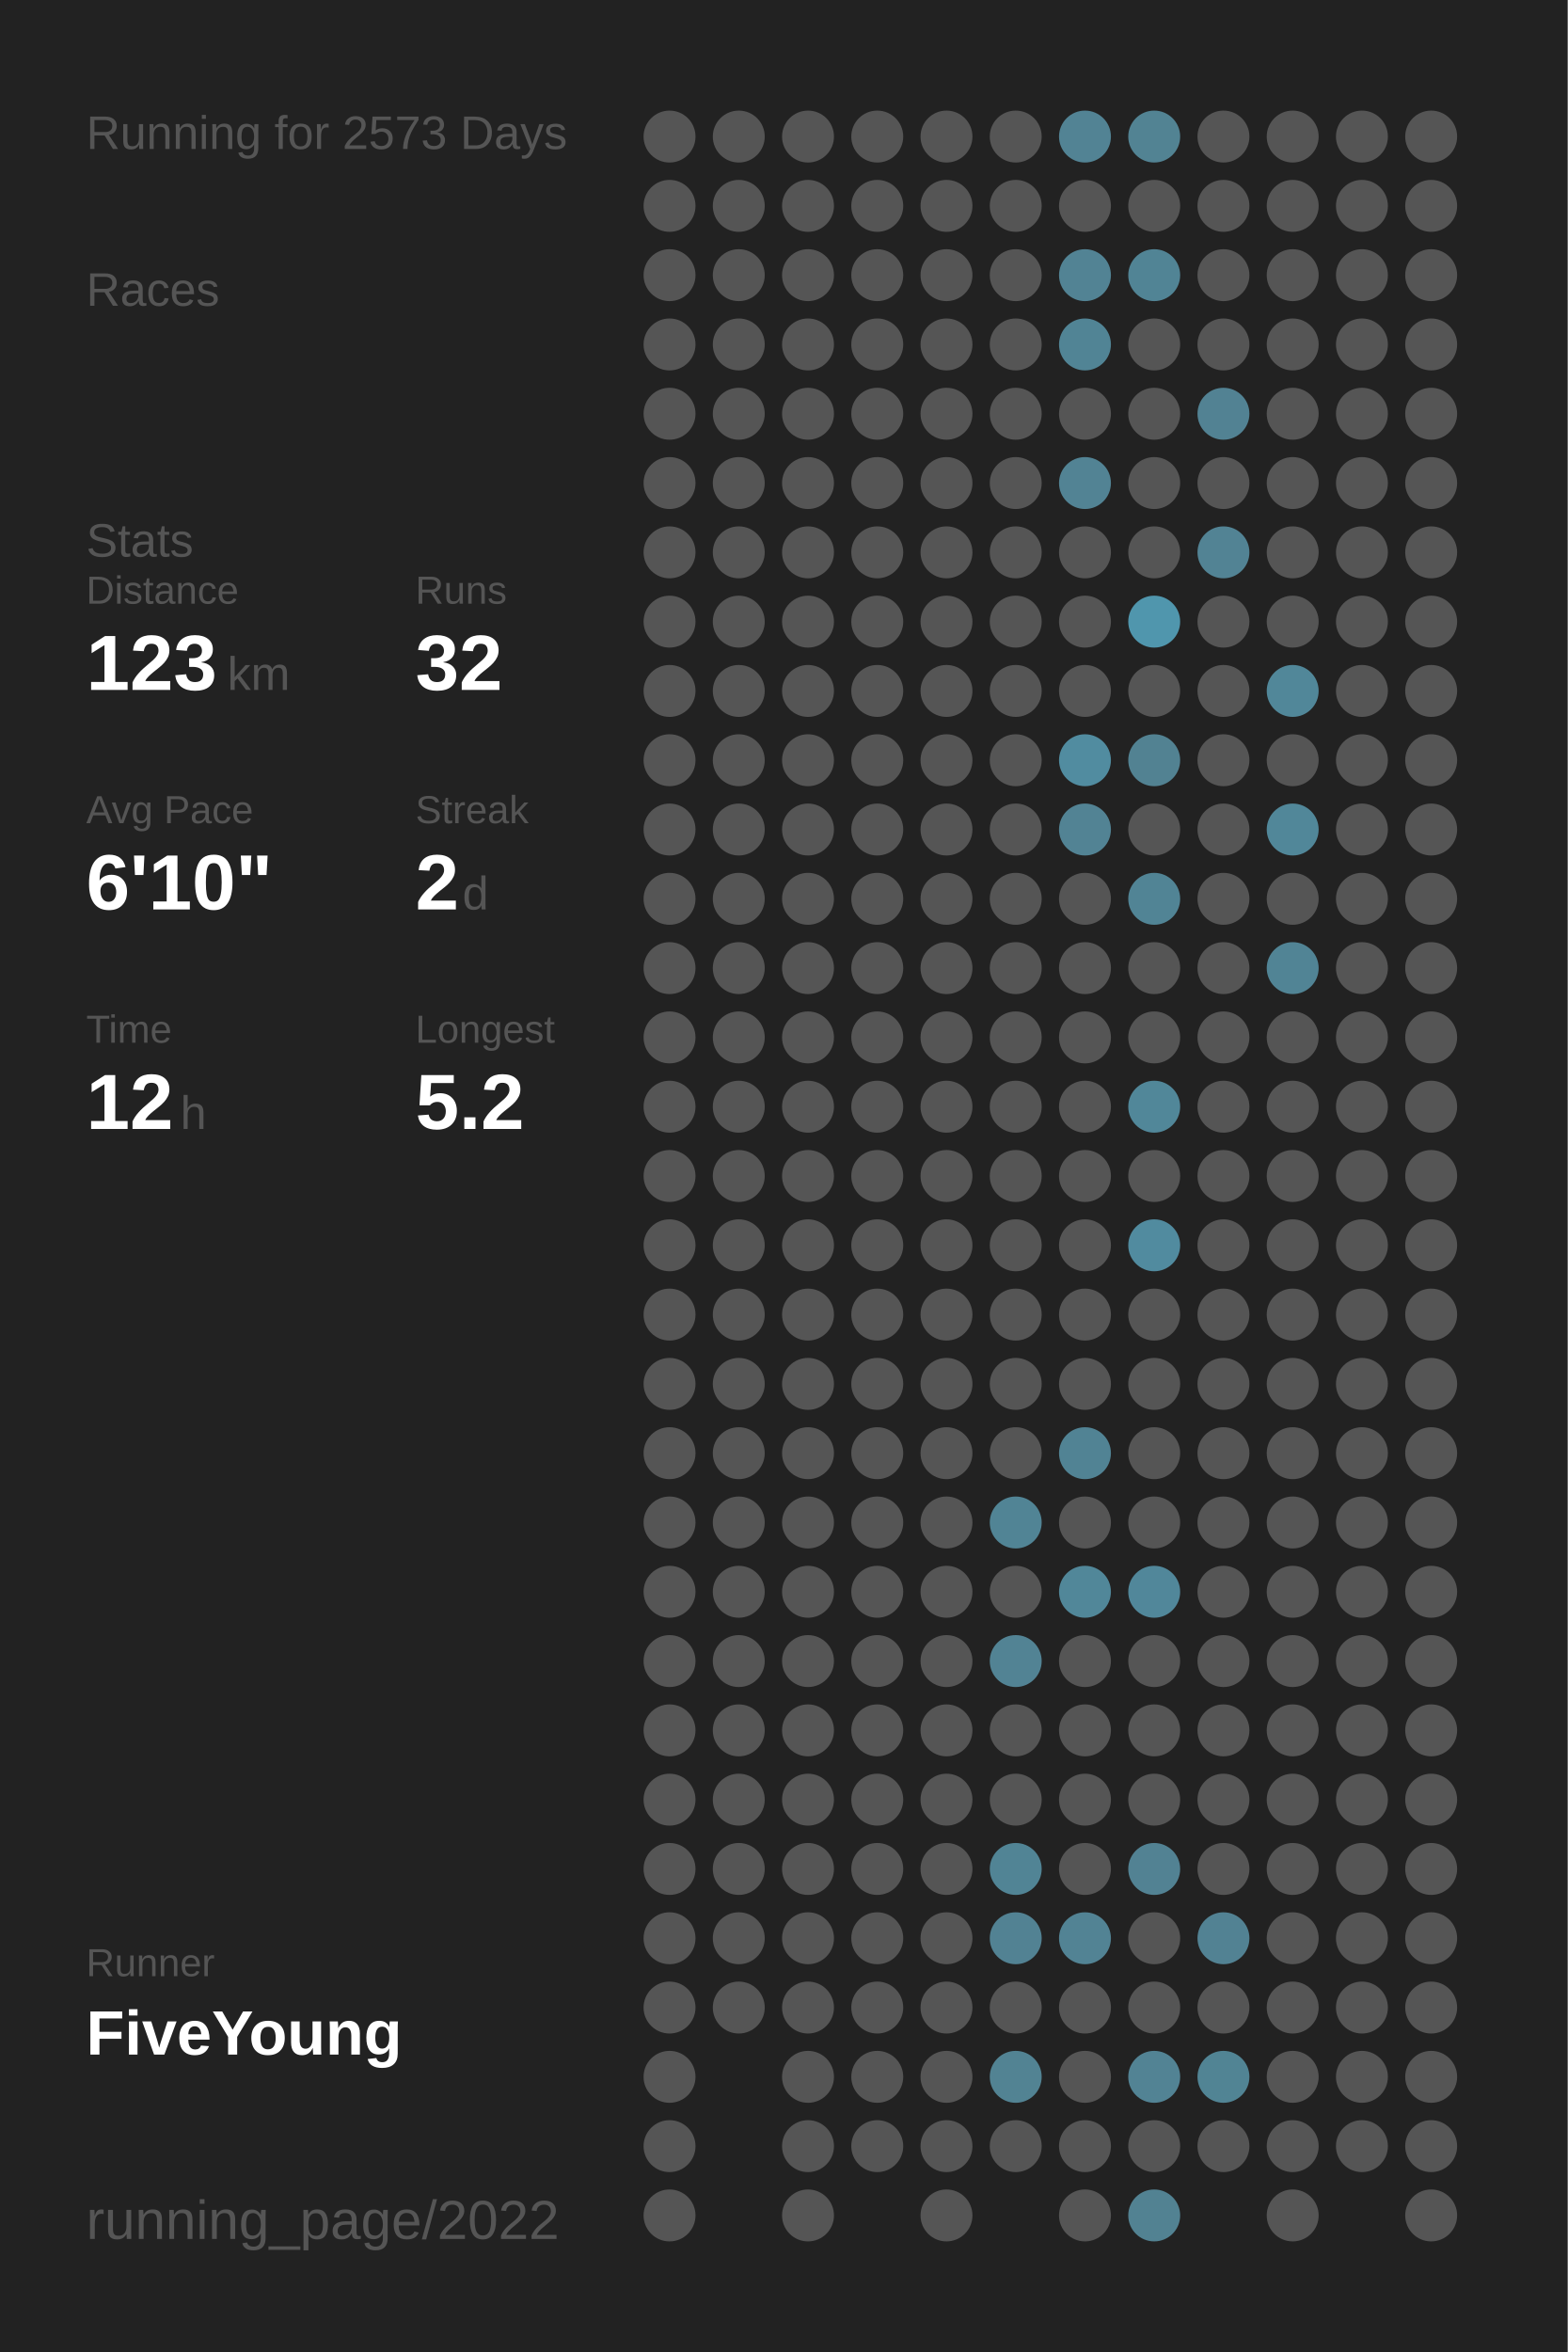
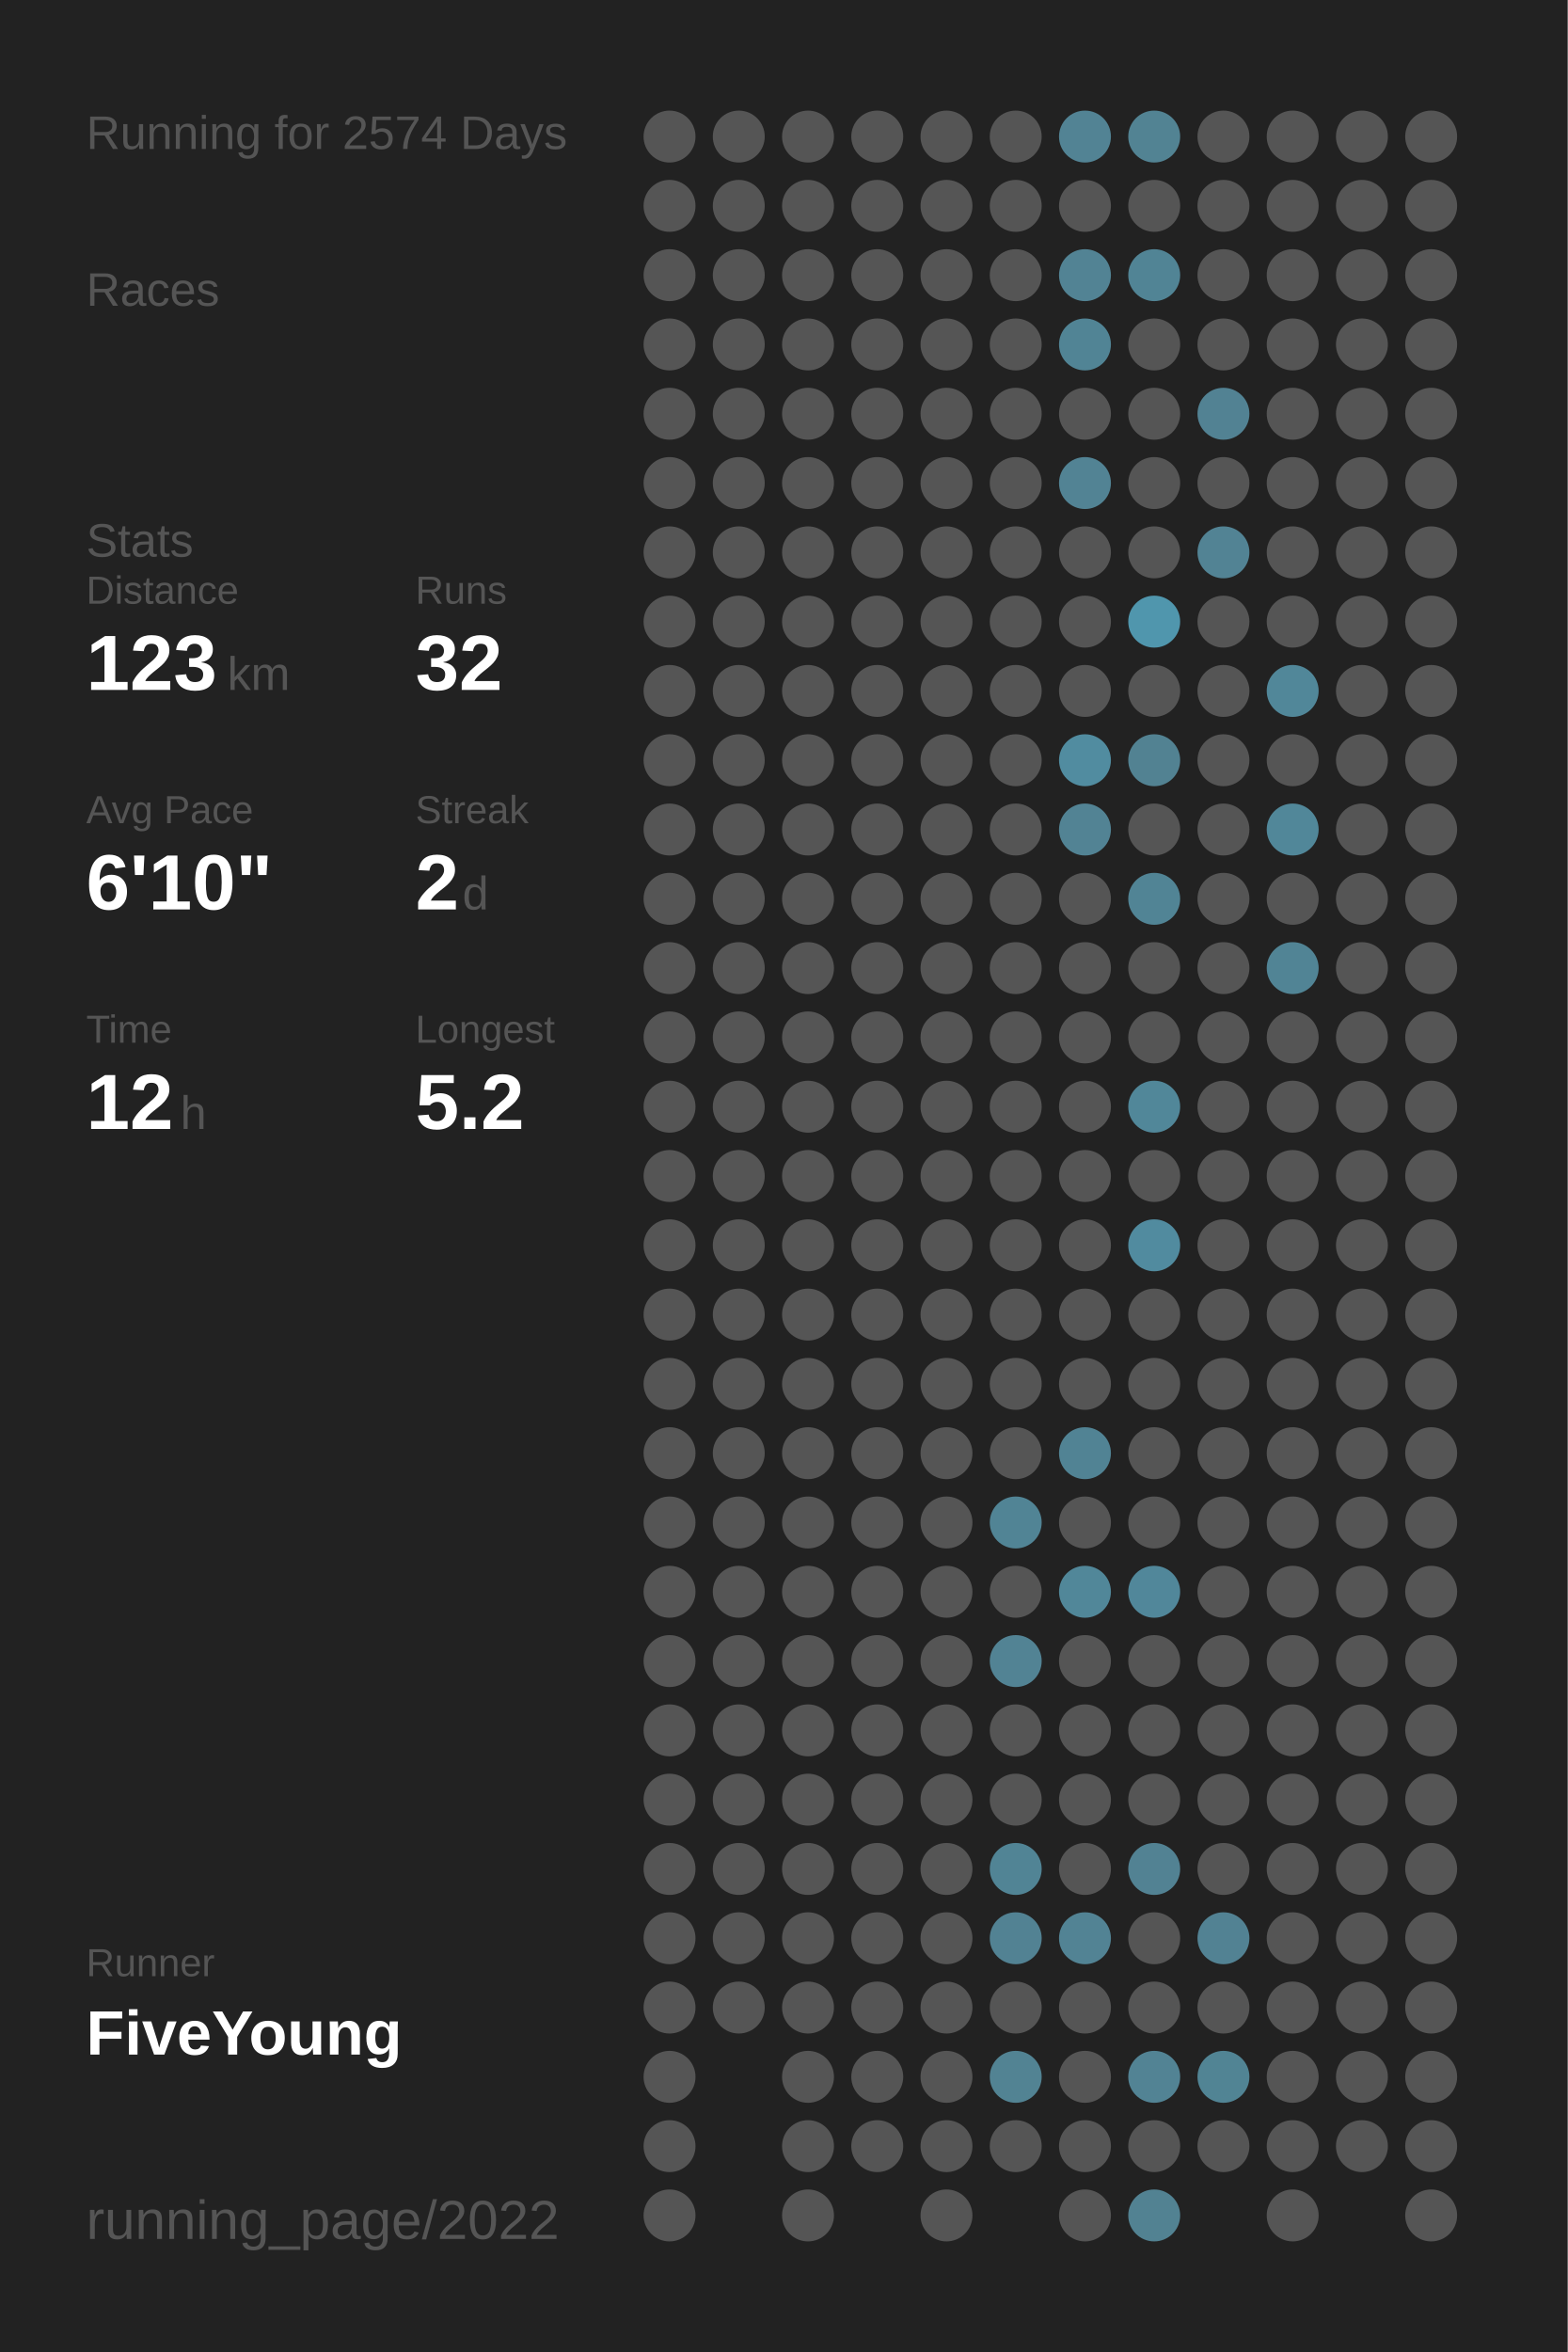
<svg xmlns="http://www.w3.org/2000/svg" baseProfile="full" height="300mm" version="1.1" viewBox="0,0,200,300" width="200mm">
  <defs />
  <rect fill="#222222" height="300" width="200" x="0" y="0" />
-   <text fill="#555555" style="font-size:6px; font-family:Arial;" x="11" y="19">Running for 2573 Days</text>
+   <text fill="#555555" style="font-size:6px; font-family:Arial;" x="11" y="19">Running for 2574 Days</text>
  <text fill="#555555" style="font-size:6px; font-family:Arial;" x="11" y="39">Races</text>
  <text fill="#555555" style="font-size:6px; font-family:Arial;" x="11" y="71">Stats</text>
  <text fill="#555555" style="font-size:5px; font-family:Arial;" x="11" y="77">Distance</text>
  <text fill="#FFFFFF" style="font-size:10px; font-family:Arial; font-weight:bold;" x="11" y="88">123</text>
  <text fill="#555555" style="font-size:6px; font-family:Arial;" x="29" y="88">km</text>
  <text fill="#555555" style="font-size:5px; font-family:Arial;" x="53" y="77">Runs</text>
  <text fill="#FFFFFF" style="font-size:10px; font-family:Arial; font-weight:bold;" x="53" y="88">32</text>
  <text fill="#555555" style="font-size:5px; font-family:Arial;" x="11" y="105">Avg Pace</text>
  <text fill="#FFFFFF" style="font-size:10px; font-family:Arial; font-weight:bold;" x="11" y="116">6'10"</text>
  <text fill="#555555" style="font-size:5px; font-family:Arial;" x="53" y="105">Streak</text>
  <text fill="#FFFFFF" style="font-size:10px; font-family:Arial; font-weight:bold;" x="53" y="116">2</text>
  <text fill="#555555" style="font-size:6px; font-family:Arial;" x="59" y="116">d</text>
  <text fill="#555555" style="font-size:5px; font-family:Arial;" x="11" y="133">Time</text>
  <text fill="#FFFFFF" style="font-size:10px; font-family:Arial; font-weight:bold;" x="11" y="144">12</text>
  <text fill="#555555" style="font-size:6px; font-family:Arial;" x="23" y="144">h</text>
  <text fill="#555555" style="font-size:5px; font-family:Arial;" x="53" y="133">Longest</text>
  <text fill="#FFFFFF" style="font-size:10px; font-family:Arial; font-weight:bold;" x="53" y="144">5.2</text>
  <text fill="#555555" style="font-size:5px; font-family:Arial;" x="11" y="252.065">Runner</text>
  <text fill="#FFFFFF" style="font-size:8px; font-family:Arial; font-weight:bold;" x="11" y="262.065">FiveYoung</text>
  <text fill="#555555" style="font-size:7px; font-family:Arial;" x="11" y="285.581">running_page/2022</text>
  <circle cx="85.417" cy="17.419" fill="#555555" r="3.312" />
  <circle cx="85.417" cy="26.258" fill="#555555" r="3.312" />
  <circle cx="85.417" cy="35.097" fill="#555555" r="3.312" />
  <circle cx="85.417" cy="43.935" fill="#555555" r="3.312" />
  <circle cx="85.417" cy="52.774" fill="#555555" r="3.312" />
  <circle cx="85.417" cy="61.613" fill="#555555" r="3.312" />
  <circle cx="85.417" cy="70.452" fill="#555555" r="3.312" />
  <circle cx="85.417" cy="79.29" fill="#555555" r="3.312" />
  <circle cx="85.417" cy="88.129" fill="#555555" r="3.312" />
  <circle cx="85.417" cy="96.968" fill="#555555" r="3.312" />
  <circle cx="85.417" cy="105.806" fill="#555555" r="3.312" />
  <circle cx="85.417" cy="114.645" fill="#555555" r="3.312" />
  <circle cx="85.417" cy="123.484" fill="#555555" r="3.312" />
  <circle cx="85.417" cy="132.323" fill="#555555" r="3.312" />
  <circle cx="85.417" cy="141.161" fill="#555555" r="3.312" />
  <circle cx="85.417" cy="150" fill="#555555" r="3.312" />
  <circle cx="85.417" cy="158.839" fill="#555555" r="3.312" />
  <circle cx="85.417" cy="167.677" fill="#555555" r="3.312" />
  <circle cx="85.417" cy="176.516" fill="#555555" r="3.312" />
  <circle cx="85.417" cy="185.355" fill="#555555" r="3.312" />
  <circle cx="85.417" cy="194.194" fill="#555555" r="3.312" />
  <circle cx="85.417" cy="203.032" fill="#555555" r="3.312" />
  <circle cx="85.417" cy="211.871" fill="#555555" r="3.312" />
  <circle cx="85.417" cy="220.71" fill="#555555" r="3.312" />
  <circle cx="85.417" cy="229.548" fill="#555555" r="3.312" />
  <circle cx="85.417" cy="238.387" fill="#555555" r="3.312" />
  <circle cx="85.417" cy="247.226" fill="#555555" r="3.312" />
  <circle cx="85.417" cy="256.065" fill="#555555" r="3.312" />
  <circle cx="85.417" cy="264.903" fill="#555555" r="3.312" />
  <circle cx="85.417" cy="273.742" fill="#555555" r="3.312" />
  <circle cx="85.417" cy="282.581" fill="#555555" r="3.312" />
  <circle cx="94.25" cy="17.419" fill="#555555" r="3.312" />
  <circle cx="94.25" cy="26.258" fill="#555555" r="3.312" />
  <circle cx="94.25" cy="35.097" fill="#555555" r="3.312" />
  <circle cx="94.25" cy="43.935" fill="#555555" r="3.312" />
  <circle cx="94.25" cy="52.774" fill="#555555" r="3.312" />
  <circle cx="94.25" cy="61.613" fill="#555555" r="3.312" />
  <circle cx="94.25" cy="70.452" fill="#555555" r="3.312" />
  <circle cx="94.25" cy="79.29" fill="#555555" r="3.312" />
  <circle cx="94.25" cy="88.129" fill="#555555" r="3.312" />
  <circle cx="94.25" cy="96.968" fill="#555555" r="3.312" />
  <circle cx="94.25" cy="105.806" fill="#555555" r="3.312" />
  <circle cx="94.25" cy="114.645" fill="#555555" r="3.312" />
  <circle cx="94.25" cy="123.484" fill="#555555" r="3.312" />
  <circle cx="94.25" cy="132.323" fill="#555555" r="3.312" />
  <circle cx="94.25" cy="141.161" fill="#555555" r="3.312" />
  <circle cx="94.25" cy="150" fill="#555555" r="3.312" />
  <circle cx="94.25" cy="158.839" fill="#555555" r="3.312" />
  <circle cx="94.25" cy="167.677" fill="#555555" r="3.312" />
  <circle cx="94.25" cy="176.516" fill="#555555" r="3.312" />
  <circle cx="94.25" cy="185.355" fill="#555555" r="3.312" />
  <circle cx="94.25" cy="194.194" fill="#555555" r="3.312" />
  <circle cx="94.25" cy="203.032" fill="#555555" r="3.312" />
  <circle cx="94.25" cy="211.871" fill="#555555" r="3.312" />
  <circle cx="94.25" cy="220.71" fill="#555555" r="3.312" />
  <circle cx="94.25" cy="229.548" fill="#555555" r="3.312" />
  <circle cx="94.25" cy="238.387" fill="#555555" r="3.312" />
  <circle cx="94.25" cy="247.226" fill="#555555" r="3.312" />
  <circle cx="94.25" cy="256.065" fill="#555555" r="3.312" />
  <circle cx="103.083" cy="17.419" fill="#555555" r="3.312" />
  <circle cx="103.083" cy="26.258" fill="#555555" r="3.312" />
  <circle cx="103.083" cy="35.097" fill="#555555" r="3.312" />
  <circle cx="103.083" cy="43.935" fill="#555555" r="3.312" />
  <circle cx="103.083" cy="52.774" fill="#555555" r="3.312" />
  <circle cx="103.083" cy="61.613" fill="#555555" r="3.312" />
  <circle cx="103.083" cy="70.452" fill="#555555" r="3.312" />
  <circle cx="103.083" cy="79.29" fill="#555555" r="3.312" />
  <circle cx="103.083" cy="88.129" fill="#555555" r="3.312" />
  <circle cx="103.083" cy="96.968" fill="#555555" r="3.312" />
  <circle cx="103.083" cy="105.806" fill="#555555" r="3.312" />
  <circle cx="103.083" cy="114.645" fill="#555555" r="3.312" />
  <circle cx="103.083" cy="123.484" fill="#555555" r="3.312" />
  <circle cx="103.083" cy="132.323" fill="#555555" r="3.312" />
  <circle cx="103.083" cy="141.161" fill="#555555" r="3.312" />
  <circle cx="103.083" cy="150" fill="#555555" r="3.312" />
  <circle cx="103.083" cy="158.839" fill="#555555" r="3.312" />
  <circle cx="103.083" cy="167.677" fill="#555555" r="3.312" />
  <circle cx="103.083" cy="176.516" fill="#555555" r="3.312" />
  <circle cx="103.083" cy="185.355" fill="#555555" r="3.312" />
  <circle cx="103.083" cy="194.194" fill="#555555" r="3.312" />
  <circle cx="103.083" cy="203.032" fill="#555555" r="3.312" />
  <circle cx="103.083" cy="211.871" fill="#555555" r="3.312" />
  <circle cx="103.083" cy="220.71" fill="#555555" r="3.312" />
  <circle cx="103.083" cy="229.548" fill="#555555" r="3.312" />
  <circle cx="103.083" cy="238.387" fill="#555555" r="3.312" />
  <circle cx="103.083" cy="247.226" fill="#555555" r="3.312" />
  <circle cx="103.083" cy="256.065" fill="#555555" r="3.312" />
  <circle cx="103.083" cy="264.903" fill="#555555" r="3.312" />
  <circle cx="103.083" cy="273.742" fill="#555555" r="3.312" />
  <circle cx="103.083" cy="282.581" fill="#555555" r="3.312" />
  <circle cx="111.917" cy="17.419" fill="#555555" r="3.312" />
  <circle cx="111.917" cy="26.258" fill="#555555" r="3.312" />
  <circle cx="111.917" cy="35.097" fill="#555555" r="3.312" />
  <circle cx="111.917" cy="43.935" fill="#555555" r="3.312" />
  <circle cx="111.917" cy="52.774" fill="#555555" r="3.312" />
  <circle cx="111.917" cy="61.613" fill="#555555" r="3.312" />
  <circle cx="111.917" cy="70.452" fill="#555555" r="3.312" />
  <circle cx="111.917" cy="79.29" fill="#555555" r="3.312" />
  <circle cx="111.917" cy="88.129" fill="#555555" r="3.312" />
  <circle cx="111.917" cy="96.968" fill="#555555" r="3.312" />
  <circle cx="111.917" cy="105.806" fill="#555555" r="3.312" />
  <circle cx="111.917" cy="114.645" fill="#555555" r="3.312" />
  <circle cx="111.917" cy="123.484" fill="#555555" r="3.312" />
  <circle cx="111.917" cy="132.323" fill="#555555" r="3.312" />
  <circle cx="111.917" cy="141.161" fill="#555555" r="3.312" />
  <circle cx="111.917" cy="150" fill="#555555" r="3.312" />
  <circle cx="111.917" cy="158.839" fill="#555555" r="3.312" />
  <circle cx="111.917" cy="167.677" fill="#555555" r="3.312" />
  <circle cx="111.917" cy="176.516" fill="#555555" r="3.312" />
  <circle cx="111.917" cy="185.355" fill="#555555" r="3.312" />
  <circle cx="111.917" cy="194.194" fill="#555555" r="3.312" />
  <circle cx="111.917" cy="203.032" fill="#555555" r="3.312" />
  <circle cx="111.917" cy="211.871" fill="#555555" r="3.312" />
  <circle cx="111.917" cy="220.71" fill="#555555" r="3.312" />
  <circle cx="111.917" cy="229.548" fill="#555555" r="3.312" />
  <circle cx="111.917" cy="238.387" fill="#555555" r="3.312" />
  <circle cx="111.917" cy="247.226" fill="#555555" r="3.312" />
  <circle cx="111.917" cy="256.065" fill="#555555" r="3.312" />
  <circle cx="111.917" cy="264.903" fill="#555555" r="3.312" />
  <circle cx="111.917" cy="273.742" fill="#555555" r="3.312" />
  <circle cx="120.75" cy="17.419" fill="#555555" r="3.312" />
  <circle cx="120.75" cy="26.258" fill="#555555" r="3.312" />
  <circle cx="120.75" cy="35.097" fill="#555555" r="3.312" />
  <circle cx="120.75" cy="43.935" fill="#555555" r="3.312" />
  <circle cx="120.75" cy="52.774" fill="#555555" r="3.312" />
  <circle cx="120.75" cy="61.613" fill="#555555" r="3.312" />
  <circle cx="120.75" cy="70.452" fill="#555555" r="3.312" />
  <circle cx="120.75" cy="79.29" fill="#555555" r="3.312" />
  <circle cx="120.75" cy="88.129" fill="#555555" r="3.312" />
  <circle cx="120.75" cy="96.968" fill="#555555" r="3.312" />
  <circle cx="120.75" cy="105.806" fill="#555555" r="3.312" />
  <circle cx="120.75" cy="114.645" fill="#555555" r="3.312" />
  <circle cx="120.75" cy="123.484" fill="#555555" r="3.312" />
  <circle cx="120.75" cy="132.323" fill="#555555" r="3.312" />
  <circle cx="120.75" cy="141.161" fill="#555555" r="3.312" />
  <circle cx="120.75" cy="150" fill="#555555" r="3.312" />
  <circle cx="120.75" cy="158.839" fill="#555555" r="3.312" />
  <circle cx="120.75" cy="167.677" fill="#555555" r="3.312" />
  <circle cx="120.75" cy="176.516" fill="#555555" r="3.312" />
  <circle cx="120.75" cy="185.355" fill="#555555" r="3.312" />
  <circle cx="120.75" cy="194.194" fill="#555555" r="3.312" />
  <circle cx="120.75" cy="203.032" fill="#555555" r="3.312" />
  <circle cx="120.75" cy="211.871" fill="#555555" r="3.312" />
  <circle cx="120.75" cy="220.71" fill="#555555" r="3.312" />
  <circle cx="120.75" cy="229.548" fill="#555555" r="3.312" />
  <circle cx="120.75" cy="238.387" fill="#555555" r="3.312" />
  <circle cx="120.75" cy="247.226" fill="#555555" r="3.312" />
  <circle cx="120.75" cy="256.065" fill="#555555" r="3.312" />
  <circle cx="120.75" cy="264.903" fill="#555555" r="3.312" />
  <circle cx="120.75" cy="273.742" fill="#555555" r="3.312" />
  <circle cx="120.75" cy="282.581" fill="#555555" r="3.312" />
  <circle cx="129.583" cy="17.419" fill="#555555" r="3.312" />
  <circle cx="129.583" cy="26.258" fill="#555555" r="3.312" />
  <circle cx="129.583" cy="35.097" fill="#555555" r="3.312" />
  <circle cx="129.583" cy="43.935" fill="#555555" r="3.312" />
  <circle cx="129.583" cy="52.774" fill="#555555" r="3.312" />
  <circle cx="129.583" cy="61.613" fill="#555555" r="3.312" />
  <circle cx="129.583" cy="70.452" fill="#555555" r="3.312" />
  <circle cx="129.583" cy="79.29" fill="#555555" r="3.312" />
  <circle cx="129.583" cy="88.129" fill="#555555" r="3.312" />
  <circle cx="129.583" cy="96.968" fill="#555555" r="3.312" />
  <circle cx="129.583" cy="105.806" fill="#555555" r="3.312" />
  <circle cx="129.583" cy="114.645" fill="#555555" r="3.312" />
  <circle cx="129.583" cy="123.484" fill="#555555" r="3.312" />
  <circle cx="129.583" cy="132.323" fill="#555555" r="3.312" />
  <circle cx="129.583" cy="141.161" fill="#555555" r="3.312" />
  <circle cx="129.583" cy="150" fill="#555555" r="3.312" />
  <circle cx="129.583" cy="158.839" fill="#555555" r="3.312" />
  <circle cx="129.583" cy="167.677" fill="#555555" r="3.312" />
  <circle cx="129.583" cy="176.516" fill="#555555" r="3.312" />
  <circle cx="129.583" cy="185.355" fill="#555555" r="3.312" />
  <circle cx="129.583" cy="194.194" fill="#518495" r="3.312" />
  <circle cx="129.583" cy="203.032" fill="#555555" r="3.312" />
  <circle cx="129.583" cy="211.871" fill="#528394" r="3.312" />
  <circle cx="129.583" cy="220.71" fill="#555555" r="3.312" />
  <circle cx="129.583" cy="229.548" fill="#555555" r="3.312" />
  <circle cx="129.583" cy="238.387" fill="#518495" r="3.312" />
  <circle cx="129.583" cy="247.226" fill="#528293" r="3.312" />
  <circle cx="129.583" cy="256.065" fill="#555555" r="3.312" />
  <circle cx="129.583" cy="264.903" fill="#528393" r="3.312" />
  <circle cx="129.583" cy="273.742" fill="#555555" r="3.312" />
  <circle cx="138.417" cy="17.419" fill="#528394" r="3.312" />
  <circle cx="138.417" cy="26.258" fill="#555555" r="3.312" />
  <circle cx="138.417" cy="35.097" fill="#528394" r="3.312" />
  <circle cx="138.417" cy="43.935" fill="#518495" r="3.312" />
  <circle cx="138.417" cy="52.774" fill="#555555" r="3.312" />
  <circle cx="138.417" cy="61.613" fill="#528394" r="3.312" />
  <circle cx="138.417" cy="70.452" fill="#555555" r="3.312" />
  <circle cx="138.417" cy="79.29" fill="#555555" r="3.312" />
  <circle cx="138.417" cy="88.129" fill="#555555" r="3.312" />
  <circle cx="138.417" cy="96.968" fill="#518ca0" r="3.312" />
  <circle cx="138.417" cy="105.806" fill="#528394" r="3.312" />
  <circle cx="138.417" cy="114.645" fill="#555555" r="3.312" />
  <circle cx="138.417" cy="123.484" fill="#555555" r="3.312" />
  <circle cx="138.417" cy="132.323" fill="#555555" r="3.312" />
  <circle cx="138.417" cy="141.161" fill="#555555" r="3.312" />
  <circle cx="138.417" cy="150" fill="#555555" r="3.312" />
  <circle cx="138.417" cy="158.839" fill="#555555" r="3.312" />
  <circle cx="138.417" cy="167.677" fill="#555555" r="3.312" />
  <circle cx="138.417" cy="176.516" fill="#555555" r="3.312" />
  <circle cx="138.417" cy="185.355" fill="#518394" r="3.312" />
  <circle cx="138.417" cy="194.194" fill="#555555" r="3.312" />
  <circle cx="138.417" cy="203.032" fill="#518799" r="3.312" />
  <circle cx="138.417" cy="211.871" fill="#555555" r="3.312" />
  <circle cx="138.417" cy="220.71" fill="#555555" r="3.312" />
  <circle cx="138.417" cy="229.548" fill="#555555" r="3.312" />
  <circle cx="138.417" cy="238.387" fill="#555555" r="3.312" />
  <circle cx="138.417" cy="247.226" fill="#528394" r="3.312" />
  <circle cx="138.417" cy="256.065" fill="#555555" r="3.312" />
  <circle cx="138.417" cy="264.903" fill="#555555" r="3.312" />
  <circle cx="138.417" cy="273.742" fill="#555555" r="3.312" />
  <circle cx="138.417" cy="282.581" fill="#555555" r="3.312" />
  <circle cx="147.25" cy="17.419" fill="#528393" r="3.312" />
  <circle cx="147.25" cy="26.258" fill="#555555" r="3.312" />
  <circle cx="147.25" cy="35.097" fill="#518495" r="3.312" />
  <circle cx="147.25" cy="43.935" fill="#555555" r="3.312" />
  <circle cx="147.25" cy="52.774" fill="#555555" r="3.312" />
  <circle cx="147.25" cy="61.613" fill="#555555" r="3.312" />
  <circle cx="147.25" cy="70.452" fill="#555555" r="3.312" />
  <circle cx="147.25" cy="79.29" fill="#5096ad" r="3.312" />
  <circle cx="147.25" cy="88.129" fill="#555555" r="3.312" />
  <circle cx="147.25" cy="96.968" fill="#528292" r="3.312" />
  <circle cx="147.25" cy="105.806" fill="#555555" r="3.312" />
  <circle cx="147.25" cy="114.645" fill="#518495" r="3.312" />
  <circle cx="147.25" cy="123.484" fill="#555555" r="3.312" />
  <circle cx="147.25" cy="132.323" fill="#555555" r="3.312" />
  <circle cx="147.25" cy="141.161" fill="#518799" r="3.312" />
  <circle cx="147.25" cy="150" fill="#555555" r="3.312" />
  <circle cx="147.25" cy="158.839" fill="#518b9f" r="3.312" />
  <circle cx="147.25" cy="167.677" fill="#555555" r="3.312" />
  <circle cx="147.25" cy="176.516" fill="#555555" r="3.312" />
  <circle cx="147.25" cy="185.355" fill="#555555" r="3.312" />
  <circle cx="147.25" cy="194.194" fill="#555555" r="3.312" />
  <circle cx="147.25" cy="203.032" fill="#51879a" r="3.312" />
  <circle cx="147.25" cy="211.871" fill="#555555" r="3.312" />
  <circle cx="147.25" cy="220.71" fill="#555555" r="3.312" />
  <circle cx="147.25" cy="229.548" fill="#555555" r="3.312" />
  <circle cx="147.25" cy="238.387" fill="#528293" r="3.312" />
  <circle cx="147.25" cy="247.226" fill="#555555" r="3.312" />
  <circle cx="147.25" cy="256.065" fill="#555555" r="3.312" />
  <circle cx="147.25" cy="264.903" fill="#528394" r="3.312" />
  <circle cx="147.25" cy="273.742" fill="#555555" r="3.312" />
  <circle cx="147.25" cy="282.581" fill="#528292" r="3.312" />
  <circle cx="156.083" cy="17.419" fill="#555555" r="3.312" />
  <circle cx="156.083" cy="26.258" fill="#555555" r="3.312" />
  <circle cx="156.083" cy="35.097" fill="#555555" r="3.312" />
  <circle cx="156.083" cy="43.935" fill="#555555" r="3.312" />
  <circle cx="156.083" cy="52.774" fill="#528293" r="3.312" />
  <circle cx="156.083" cy="61.613" fill="#555555" r="3.312" />
  <circle cx="156.083" cy="70.452" fill="#528394" r="3.312" />
  <circle cx="156.083" cy="79.29" fill="#555555" r="3.312" />
  <circle cx="156.083" cy="88.129" fill="#555555" r="3.312" />
  <circle cx="156.083" cy="96.968" fill="#555555" r="3.312" />
  <circle cx="156.083" cy="105.806" fill="#555555" r="3.312" />
  <circle cx="156.083" cy="114.645" fill="#555555" r="3.312" />
  <circle cx="156.083" cy="123.484" fill="#555555" r="3.312" />
  <circle cx="156.083" cy="132.323" fill="#555555" r="3.312" />
  <circle cx="156.083" cy="141.161" fill="#555555" r="3.312" />
  <circle cx="156.083" cy="150" fill="#555555" r="3.312" />
  <circle cx="156.083" cy="158.839" fill="#555555" r="3.312" />
  <circle cx="156.083" cy="167.677" fill="#555555" r="3.312" />
  <circle cx="156.083" cy="176.516" fill="#555555" r="3.312" />
  <circle cx="156.083" cy="185.355" fill="#555555" r="3.312" />
  <circle cx="156.083" cy="194.194" fill="#555555" r="3.312" />
  <circle cx="156.083" cy="203.032" fill="#555555" r="3.312" />
  <circle cx="156.083" cy="211.871" fill="#555555" r="3.312" />
  <circle cx="156.083" cy="220.71" fill="#555555" r="3.312" />
  <circle cx="156.083" cy="229.548" fill="#555555" r="3.312" />
  <circle cx="156.083" cy="238.387" fill="#555555" r="3.312" />
  <circle cx="156.083" cy="247.226" fill="#528293" r="3.312" />
  <circle cx="156.083" cy="256.065" fill="#555555" r="3.312" />
  <circle cx="156.083" cy="264.903" fill="#518494" r="3.312" />
  <circle cx="156.083" cy="273.742" fill="#555555" r="3.312" />
  <circle cx="164.917" cy="17.419" fill="#555555" r="3.312" />
  <circle cx="164.917" cy="26.258" fill="#555555" r="3.312" />
  <circle cx="164.917" cy="35.097" fill="#555555" r="3.312" />
  <circle cx="164.917" cy="43.935" fill="#555555" r="3.312" />
  <circle cx="164.917" cy="52.774" fill="#555555" r="3.312" />
  <circle cx="164.917" cy="61.613" fill="#555555" r="3.312" />
  <circle cx="164.917" cy="70.452" fill="#555555" r="3.312" />
  <circle cx="164.917" cy="79.29" fill="#555555" r="3.312" />
  <circle cx="164.917" cy="88.129" fill="#518799" r="3.312" />
  <circle cx="164.917" cy="96.968" fill="#555555" r="3.312" />
  <circle cx="164.917" cy="105.806" fill="#518799" r="3.312" />
  <circle cx="164.917" cy="114.645" fill="#555555" r="3.312" />
  <circle cx="164.917" cy="123.484" fill="#518495" r="3.312" />
  <circle cx="164.917" cy="132.323" fill="#555555" r="3.312" />
  <circle cx="164.917" cy="141.161" fill="#555555" r="3.312" />
  <circle cx="164.917" cy="150" fill="#555555" r="3.312" />
  <circle cx="164.917" cy="158.839" fill="#555555" r="3.312" />
  <circle cx="164.917" cy="167.677" fill="#555555" r="3.312" />
  <circle cx="164.917" cy="176.516" fill="#555555" r="3.312" />
  <circle cx="164.917" cy="185.355" fill="#555555" r="3.312" />
  <circle cx="164.917" cy="194.194" fill="#555555" r="3.312" />
  <circle cx="164.917" cy="203.032" fill="#555555" r="3.312" />
  <circle cx="164.917" cy="211.871" fill="#555555" r="3.312" />
  <circle cx="164.917" cy="220.71" fill="#555555" r="3.312" />
  <circle cx="164.917" cy="229.548" fill="#555555" r="3.312" />
  <circle cx="164.917" cy="238.387" fill="#555555" r="3.312" />
  <circle cx="164.917" cy="247.226" fill="#555555" r="3.312" />
  <circle cx="164.917" cy="256.065" fill="#555555" r="3.312" />
  <circle cx="164.917" cy="264.903" fill="#555555" r="3.312" />
  <circle cx="164.917" cy="273.742" fill="#555555" r="3.312" />
  <circle cx="164.917" cy="282.581" fill="#555555" r="3.312" />
  <circle cx="173.75" cy="17.419" fill="#555555" r="3.312" />
  <circle cx="173.75" cy="26.258" fill="#555555" r="3.312" />
  <circle cx="173.75" cy="35.097" fill="#555555" r="3.312" />
  <circle cx="173.75" cy="43.935" fill="#555555" r="3.312" />
  <circle cx="173.75" cy="52.774" fill="#555555" r="3.312" />
  <circle cx="173.75" cy="61.613" fill="#555555" r="3.312" />
  <circle cx="173.75" cy="70.452" fill="#555555" r="3.312" />
  <circle cx="173.75" cy="79.29" fill="#555555" r="3.312" />
  <circle cx="173.75" cy="88.129" fill="#555555" r="3.312" />
  <circle cx="173.75" cy="96.968" fill="#555555" r="3.312" />
  <circle cx="173.75" cy="105.806" fill="#555555" r="3.312" />
  <circle cx="173.75" cy="114.645" fill="#555555" r="3.312" />
  <circle cx="173.75" cy="123.484" fill="#555555" r="3.312" />
  <circle cx="173.75" cy="132.323" fill="#555555" r="3.312" />
  <circle cx="173.75" cy="141.161" fill="#555555" r="3.312" />
  <circle cx="173.75" cy="150" fill="#555555" r="3.312" />
  <circle cx="173.75" cy="158.839" fill="#555555" r="3.312" />
  <circle cx="173.75" cy="167.677" fill="#555555" r="3.312" />
  <circle cx="173.75" cy="176.516" fill="#555555" r="3.312" />
  <circle cx="173.75" cy="185.355" fill="#555555" r="3.312" />
  <circle cx="173.75" cy="194.194" fill="#555555" r="3.312" />
  <circle cx="173.75" cy="203.032" fill="#555555" r="3.312" />
  <circle cx="173.75" cy="211.871" fill="#555555" r="3.312" />
  <circle cx="173.75" cy="220.71" fill="#555555" r="3.312" />
  <circle cx="173.75" cy="229.548" fill="#555555" r="3.312" />
  <circle cx="173.75" cy="238.387" fill="#555555" r="3.312" />
  <circle cx="173.75" cy="247.226" fill="#555555" r="3.312" />
  <circle cx="173.75" cy="256.065" fill="#555555" r="3.312" />
  <circle cx="173.75" cy="264.903" fill="#555555" r="3.312" />
  <circle cx="173.75" cy="273.742" fill="#555555" r="3.312" />
  <circle cx="182.583" cy="17.419" fill="#555555" r="3.312" />
  <circle cx="182.583" cy="26.258" fill="#555555" r="3.312" />
  <circle cx="182.583" cy="35.097" fill="#555555" r="3.312" />
  <circle cx="182.583" cy="43.935" fill="#555555" r="3.312" />
  <circle cx="182.583" cy="52.774" fill="#555555" r="3.312" />
  <circle cx="182.583" cy="61.613" fill="#555555" r="3.312" />
  <circle cx="182.583" cy="70.452" fill="#555555" r="3.312" />
  <circle cx="182.583" cy="79.29" fill="#555555" r="3.312" />
  <circle cx="182.583" cy="88.129" fill="#555555" r="3.312" />
  <circle cx="182.583" cy="96.968" fill="#555555" r="3.312" />
  <circle cx="182.583" cy="105.806" fill="#555555" r="3.312" />
  <circle cx="182.583" cy="114.645" fill="#555555" r="3.312" />
  <circle cx="182.583" cy="123.484" fill="#555555" r="3.312" />
  <circle cx="182.583" cy="132.323" fill="#555555" r="3.312" />
  <circle cx="182.583" cy="141.161" fill="#555555" r="3.312" />
  <circle cx="182.583" cy="150" fill="#555555" r="3.312" />
  <circle cx="182.583" cy="158.839" fill="#555555" r="3.312" />
  <circle cx="182.583" cy="167.677" fill="#555555" r="3.312" />
  <circle cx="182.583" cy="176.516" fill="#555555" r="3.312" />
  <circle cx="182.583" cy="185.355" fill="#555555" r="3.312" />
  <circle cx="182.583" cy="194.194" fill="#555555" r="3.312" />
  <circle cx="182.583" cy="203.032" fill="#555555" r="3.312" />
  <circle cx="182.583" cy="211.871" fill="#555555" r="3.312" />
  <circle cx="182.583" cy="220.71" fill="#555555" r="3.312" />
  <circle cx="182.583" cy="229.548" fill="#555555" r="3.312" />
  <circle cx="182.583" cy="238.387" fill="#555555" r="3.312" />
  <circle cx="182.583" cy="247.226" fill="#555555" r="3.312" />
  <circle cx="182.583" cy="256.065" fill="#555555" r="3.312" />
  <circle cx="182.583" cy="264.903" fill="#555555" r="3.312" />
  <circle cx="182.583" cy="273.742" fill="#555555" r="3.312" />
  <circle cx="182.583" cy="282.581" fill="#555555" r="3.312" />
</svg>
